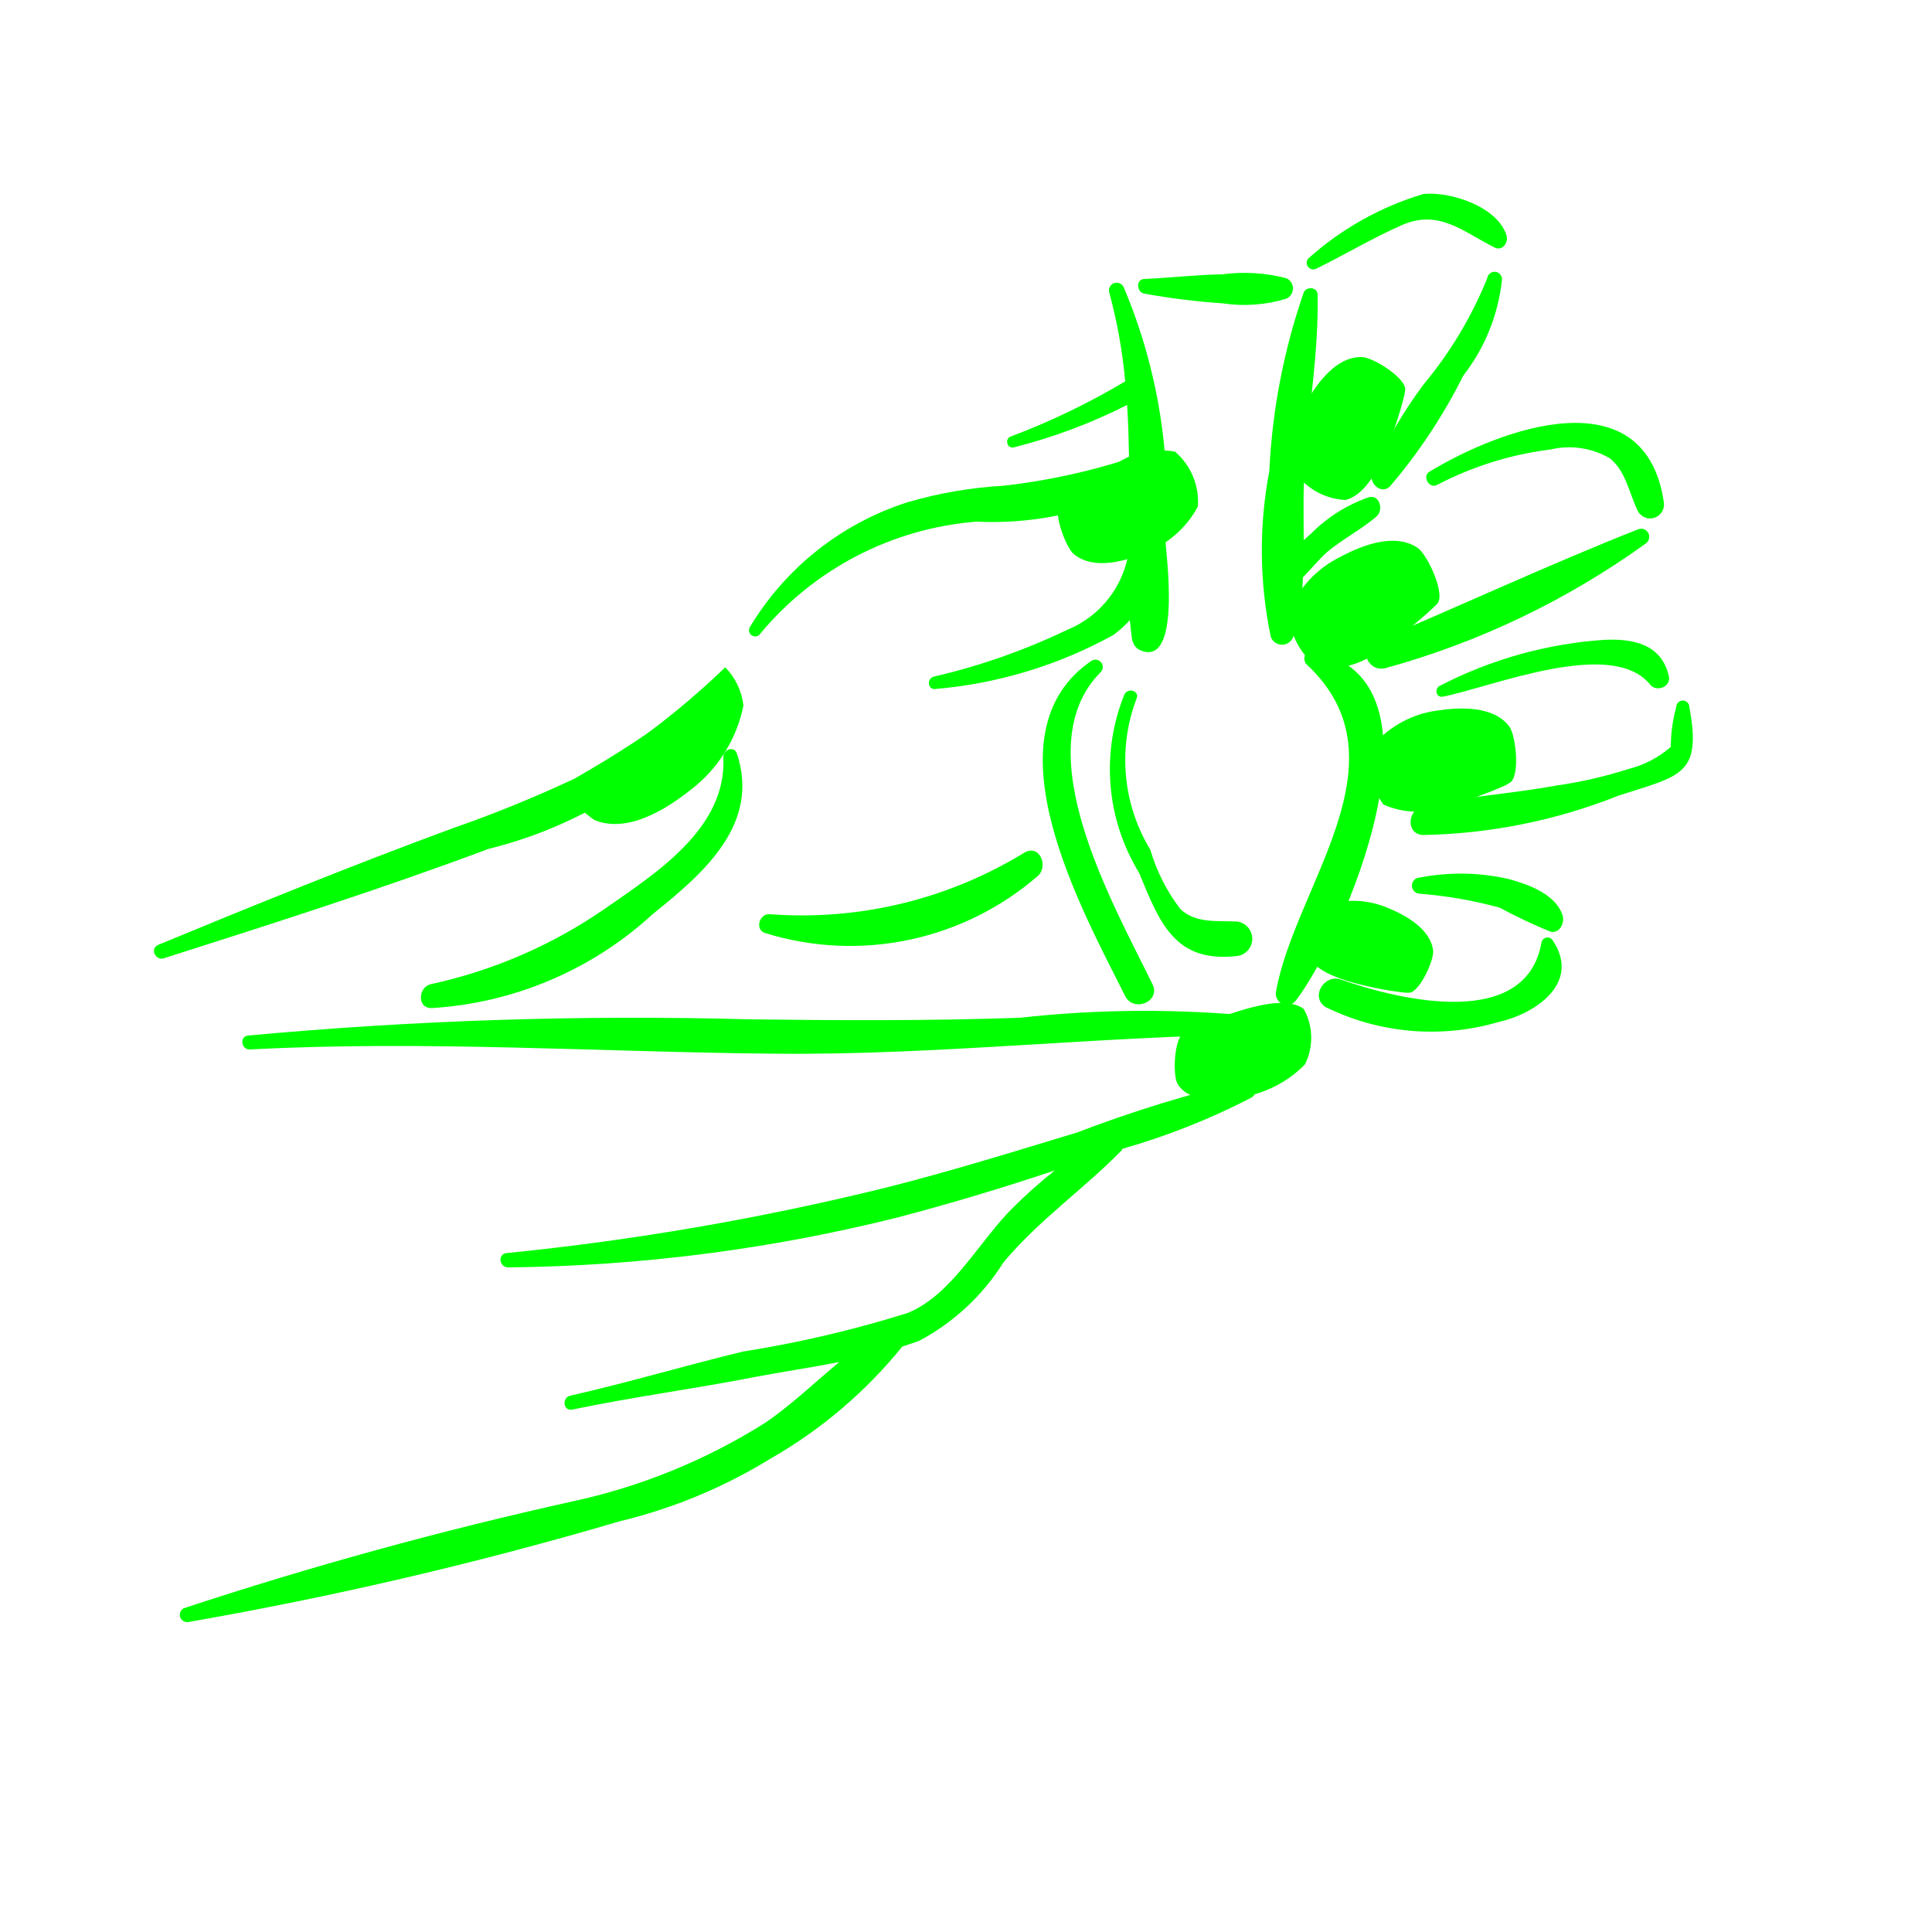
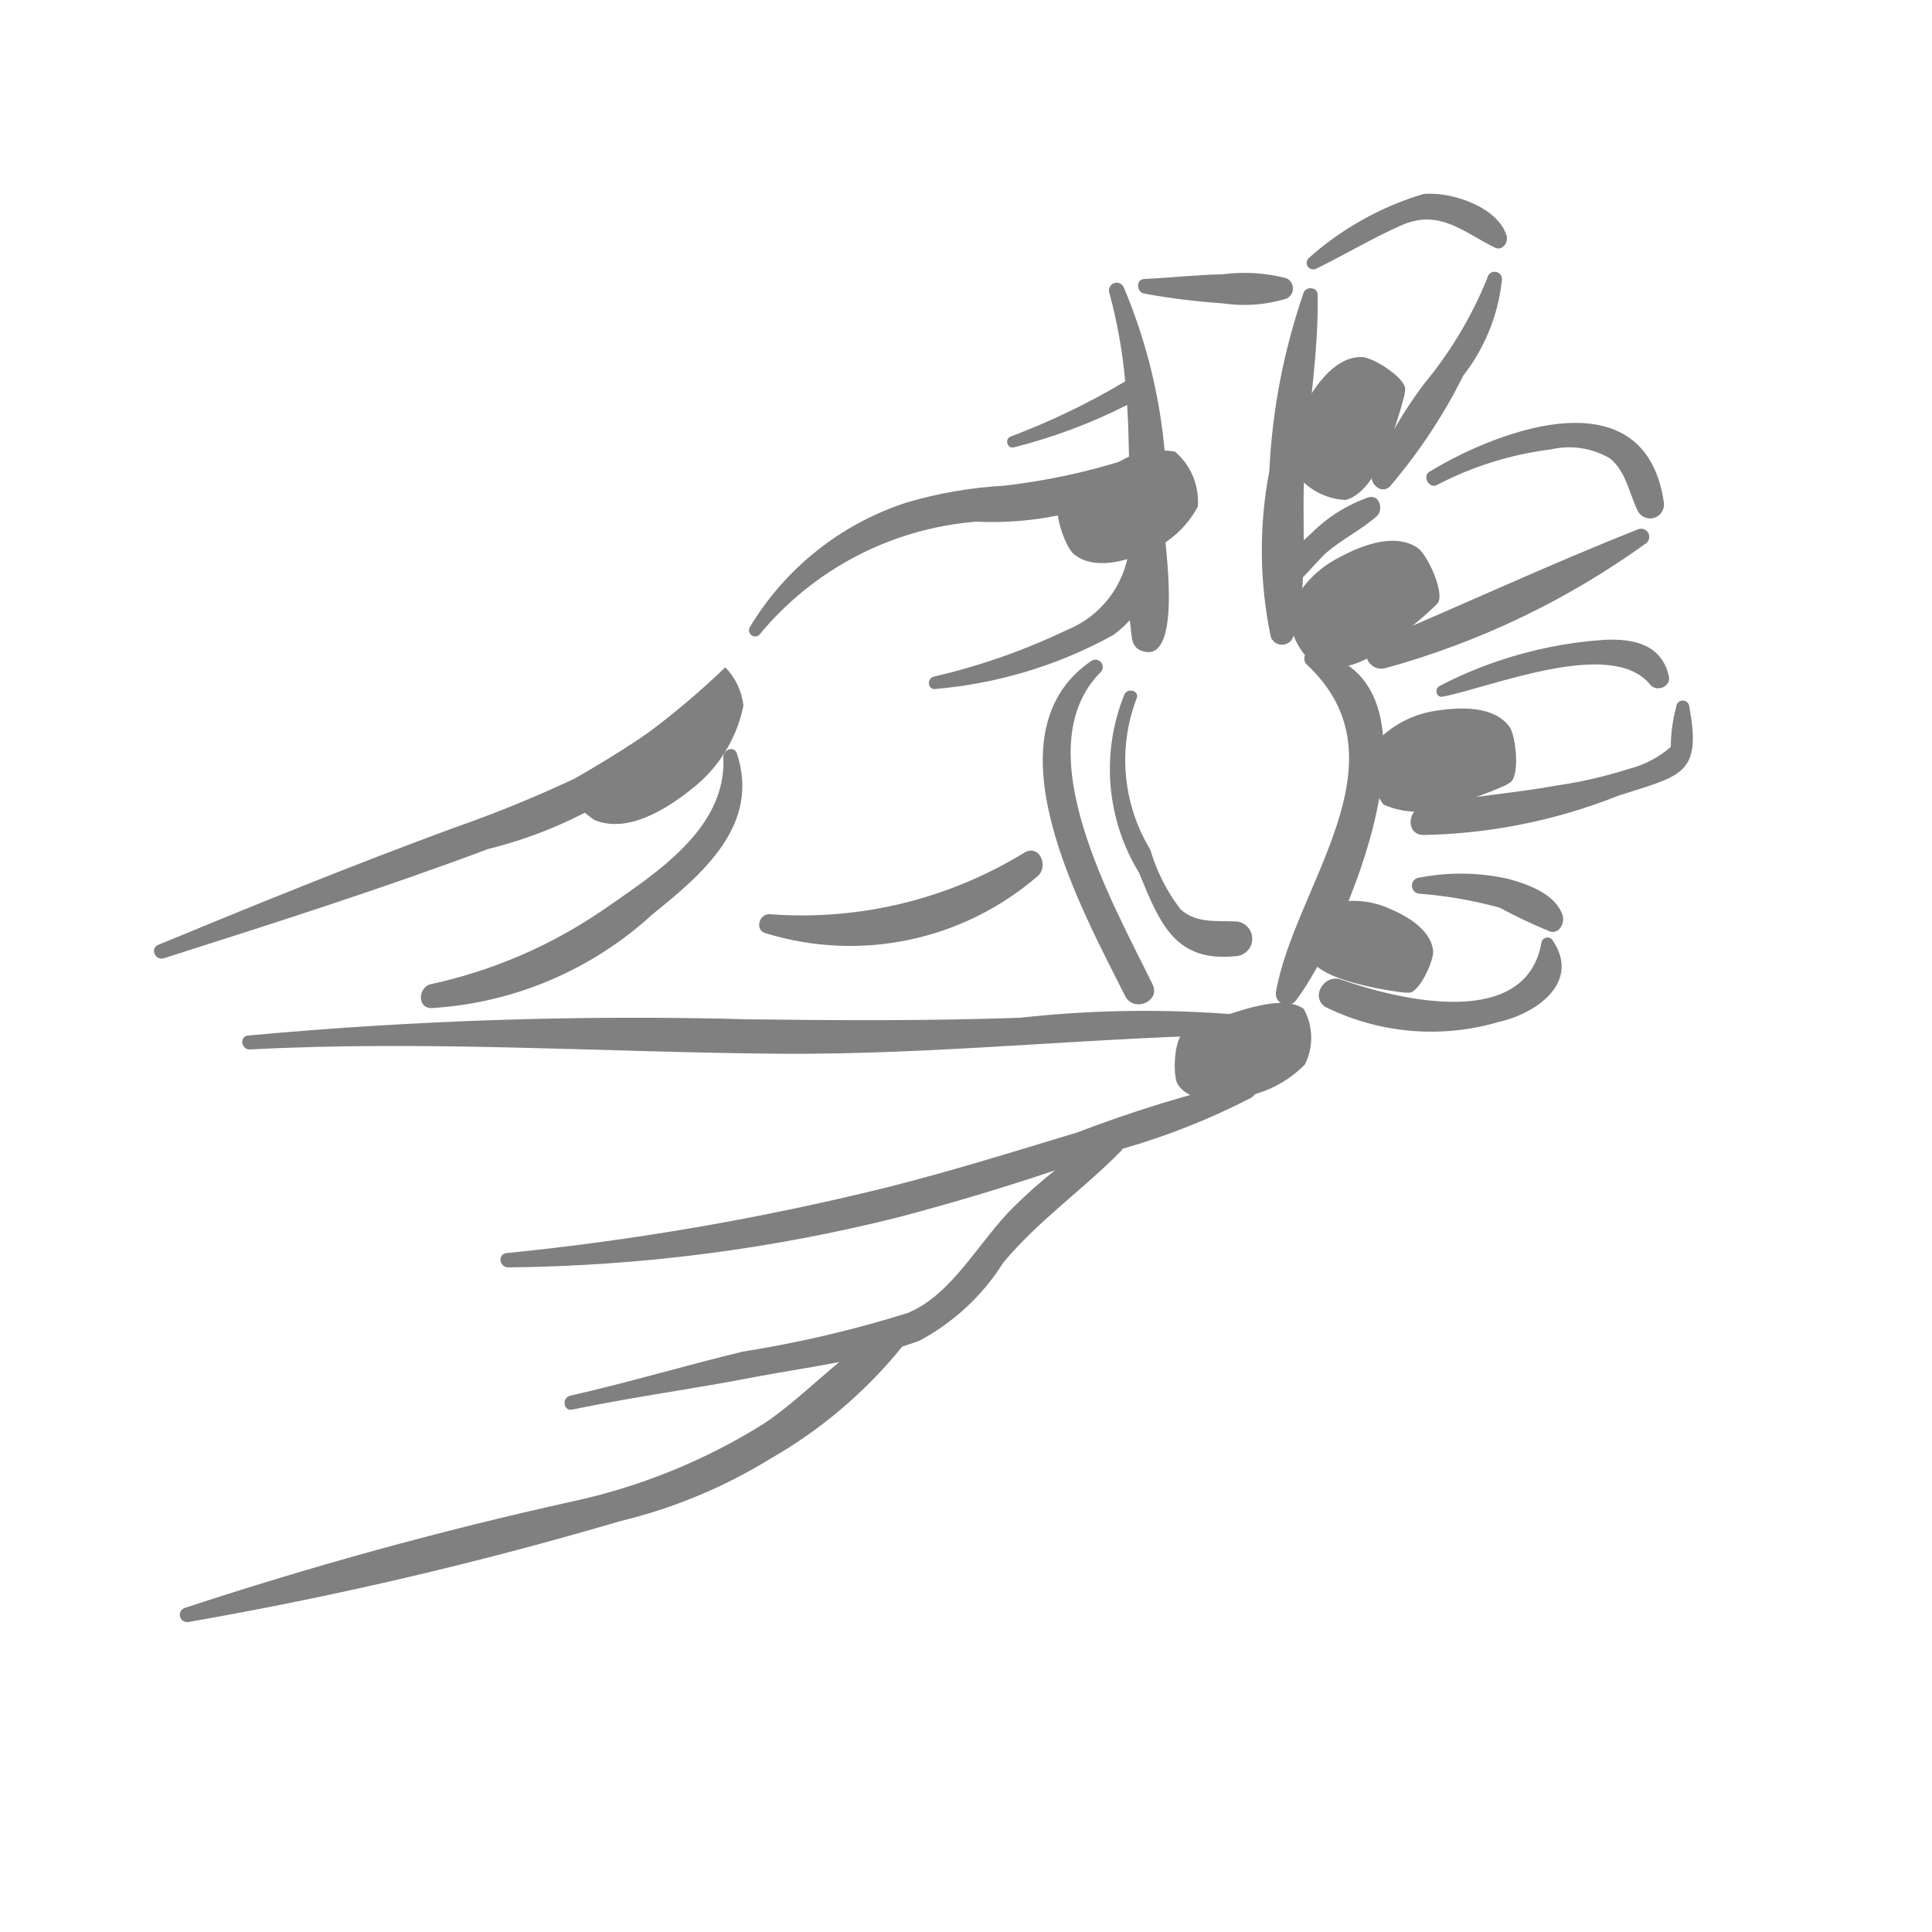
- <svg xmlns="http://www.w3.org/2000/svg" data-name="Layer 1" viewBox="0 0 5 5" x="0px" y="0px" style="fill:lime">
+ <svg xmlns="http://www.w3.org/2000/svg" data-name="Layer 1" viewBox="0 0 5 5" x="0px" y="0px" style="fill:gray">
  <path d="M1.793,1.815a2.995,2.995,0,0,1-.306.2,3.249,3.249,0,0,1-.314.128c-.258.095-.509.197-.763.302-.023.009-.008.042.014.035.282-.09.562-.179.84-.283a1.133,1.133,0,0,0,.57-.341A.029.029,0,0,0,1.793,1.815Z" />
  <path d="M1.907,1.95c-.007-.021-.036-.01-.035.01.009.184-.175.3-.307.392a1.261,1.261,0,0,1-.45.195c-.032.007-.037.061.001.062a.929.929,0,0,0,.574-.244C1.821,2.26,1.968,2.133,1.907,1.95Z" />
  <path d="M3.258,2.631a2.935,2.935,0,0,0-.619.003c-.233.008-.467.007-.7.004a10.864,10.864,0,0,0-1.297.042c-.023.002-.018.037.005.036.451-.024.91.007,1.361.011.419.004.833-.045,1.251-.05C3.286,2.677,3.282,2.636,3.258,2.631Z" />
  <path d="M3.226,2.796a3.422,3.422,0,0,0-.439.135c-.165.05-.329.101-.496.143a7.021,7.021,0,0,1-.98.169c-.025.003-.018.038.005.037a4.329,4.329,0,0,0,1.01-.13c.136-.036.27-.076.404-.121a1.277,1.277,0,0,0-.105.093c-.089.086-.159.228-.276.276a2.977,2.977,0,0,1-.427.1c-.149.036-.296.08-.446.114-.023.005-.018.041.005.036.158-.033.318-.054.476-.085.069-.013.143-.024.215-.038-.064.053-.125.112-.193.158a1.546,1.546,0,0,1-.499.203A10.372,10.372,0,0,0,.476,4.162a.019.019,0,0,0,.01.036,10.072,10.072,0,0,0,1.118-.261,1.343,1.343,0,0,0,.39-.162,1.215,1.215,0,0,0,.341-.29c.015-.005.03-.01.044-.015A.579.579,0,0,0,2.597,3.267c.092-.11.207-.189.306-.29l.002-.004a1.796,1.796,0,0,0,.333-.132C3.26,2.828,3.255,2.791,3.226,2.796Z" />
  <path d="M3.016,1.397A1.414,1.414,0,0,0,2.908.743a.02.02,0,0,0-.037.015,1.333,1.333,0,0,1,.041.229,1.852,1.852,0,0,1-.297.143c-.015.006-.009.031.008.028a1.41,1.41,0,0,0,.294-.11c.003.046.004.092.005.139a1.659,1.659,0,0,1-.324.07,1.109,1.109,0,0,0-.25.043.739.739,0,0,0-.408.324.016.016,0,0,0,.025.019.811.811,0,0,1,.562-.293.85.85,0,0,0,.395-.076l0,.02c-0.0.042-0.0.085-0.0.127a.26.26,0,0,1-.16.209,1.67,1.67,0,0,1-.345.121c-.02.005-.016.036.005.032a1.159,1.159,0,0,0,.46-.14.298.298,0,0,0,.042-.038c.005.045.006.056.007.053a.035.035,0,0,0,.018.024C3.06,1.733,3.017,1.428,3.016,1.397Z" />
  <path d="M3.329.72A.432.432,0,0,0,3.163.71c-.068.001-.134.009-.202.012C2.939.723,2.941.757,2.962.76A1.803,1.803,0,0,0,3.164.785.373.373,0,0,0,3.329.773.029.029,0,0,0,3.329.72Z" />
  <path d="M3.542,1.287a.391.391,0,0,0-.148.093l-.02.018c0-.066-.002-.133.003-.194.01-.147.036-.295.033-.442C3.409.742,3.38.741,3.374.757A1.649,1.649,0,0,0,3.285,1.219a1.092,1.092,0,0,0,.004.43.031.031,0,0,0,.058-.001.638.638,0,0,0,.025-.154c.021-.021.04-.045.061-.064.041-.035.09-.059.13-.094C3.581,1.32,3.571,1.279,3.542,1.287Z" />
  <path d="M2.983,2.548c-.099-.204-.333-.608-.135-.808a.019.019,0,0,0-.023-.03c-.28.19-.023.648.087.868C2.934,2.621,3.004,2.592,2.983,2.548Z" />
  <path d="M3.396,1.686c-.021-.004-.026.023-.014.034.267.249-.033.575-.08.848a.029.029,0,0,0,.052.021C3.477,2.428,3.773,1.751,3.396,1.686Z" />
  <path d="M3.202,2.385c-.05-.003-.106.006-.147-.032a.47.47,0,0,1-.078-.154.447.447,0,0,1-.036-.39c.01-.02-.021-.031-.031-.012a.515.515,0,0,0,.038.462c.054.132.094.234.255.215A.045.045,0,0,0,3.202,2.385Z" />
  <path d="M3.899.61C3.877.536,3.756.495,3.684.502a.782.782,0,0,0-.296.165A.017.017,0,0,0,3.405.696c.074-.036.147-.08.222-.113.098-.043.159.017.242.058C3.889.65,3.904.627,3.899.61Z" />
  <path d="M3.849.72a1.039,1.039,0,0,1-.164.274,1.12,1.12,0,0,0-.134.231c-.009.025.023.056.046.034A1.411,1.411,0,0,0,3.787.972a.487.487,0,0,0,.1-.247A.019.019,0,0,0,3.849.72Z" />
  <path d="M3.699,1.221c-.019.012-0.0.045.02.034a.869.869,0,0,1,.295-.092.208.208,0,0,1,.152.023c.041.032.05.089.071.133a.036.036,0,0,0,.069-.019C4.258.972,3.885,1.108,3.699,1.221Z" />
  <path d="M4.239,1.37c-.228.09-.455.196-.681.291-.045.019-.016.08.028.068a2.108,2.108,0,0,0,.674-.323A.021.021,0,0,0,4.239,1.37Z" />
  <path d="M4.319,1.75c-.019-.083-.092-.098-.169-.094a1.085,1.085,0,0,0-.424.119c-.014.007-.01.031.008.028.13-.026.436-.153.536-.032C4.285,1.792,4.325,1.779,4.319,1.75Z" />
  <path d="M4.372,1.83a.017.017,0,0,0-.034 0.0.394.394,0,0,0-.014.103.264.264,0,0,1-.109.057,1.153,1.153,0,0,1-.187.043c-.115.021-.232.028-.346.053-.039.009-.045.073.001.075a1.438,1.438,0,0,0,.506-.102C4.349,2.007,4.405,2.007,4.372,1.83Z" />
  <path d="M4.044,2.369c-.018-.055-.088-.08-.139-.094a.557.557,0,0,0-.23-.004.021.021,0,0,0,0.0.042,1.111,1.111,0,0,1,.206.036,1.385,1.385,0,0,0,.131.062C4.036,2.417,4.05,2.389,4.044,2.369Z" />
  <path d="M4.018,2.433a.016.016,0,0,0-.029.008c-.041.224-.362.149-.519.094-.042-.015-.08.044-.04.071a.619.619,0,0,0,.448.039C3.973,2.624,4.093,2.544,4.018,2.433Z" />
  <path d="M2.652,2.206a1.101,1.101,0,0,1-.659.16c-.028-.003-.041.041-.012.049A.742.742,0,0,0,2.687,2.266C2.713,2.241,2.691,2.185,2.652,2.206Z" />
  <path d="M3.336,1.582a.183.183,0,0,0,.077.147.223.223,0,0,0,.163-.05,1.093,1.093,0,0,0,.135-.108L3.718,1.564c.026-.021-.023-.128-.049-.146-.059-.04-.144-.007-.2.023A.277.277,0,0,0,3.336,1.582Z" />
  <path d="M3.431,2.343a.149.149,0,0,0-.05.125c.019.042.076.062.117.074a.89.89,0,0,0,.138.027l.008 0c.027.005.067-.082.065-.108-.006-.057-.072-.093-.119-.112A.226.226,0,0,0,3.431,2.343Z" />
  <path d="M3.349,1.219a.17.17,0,0,0,.134.075c.051-.015.081-.076.101-.121a1.014,1.014,0,0,0,.051-.152l.001-.009C3.646.983,3.554.924,3.524.924c-.066-.001-.115.067-.144.118A.257.257,0,0,0,3.349,1.219Z" />
  <path d="M1.461,2.038a.246.246,0,0,0,.077.084c.086.036.187-.028.252-.08a.364.364,0,0,0,.134-.216.169.169,0,0,0-.047-.099A2.096,2.096,0,0,1,1.461,2.038Z" />
  <path d="M3.1,1.311a.17.17,0,0,0-.059-.142.207.207,0,0,0-.154.032,1.014,1.014,0,0,0-.134.088L2.746,1.295c-.026.017.01.12.033.139.051.042.132.019.186-.004A.257.257,0,0,0,3.1,1.311Z" />
  <path d="M3.556,1.926a.175.175,0,0,0,.024.156.213.213,0,0,0,.162.005,1.043,1.043,0,0,0,.155-.055l.008-.005c.03-.011.019-.123.001-.147-.041-.054-.128-.05-.187-.041A.265.265,0,0,0,3.556,1.926Z" />
  <path d="M3.377,2.755a.154.154,0,0,0-.003-.144c-.037-.027-.102-.013-.149-0a1.124,1.124,0,0,0-.15.055l-.008.004c-.029.011-.033.114-.019.136.031.049.111.043.168.033A.297.297,0,0,0,3.377,2.755Z" />
</svg>
